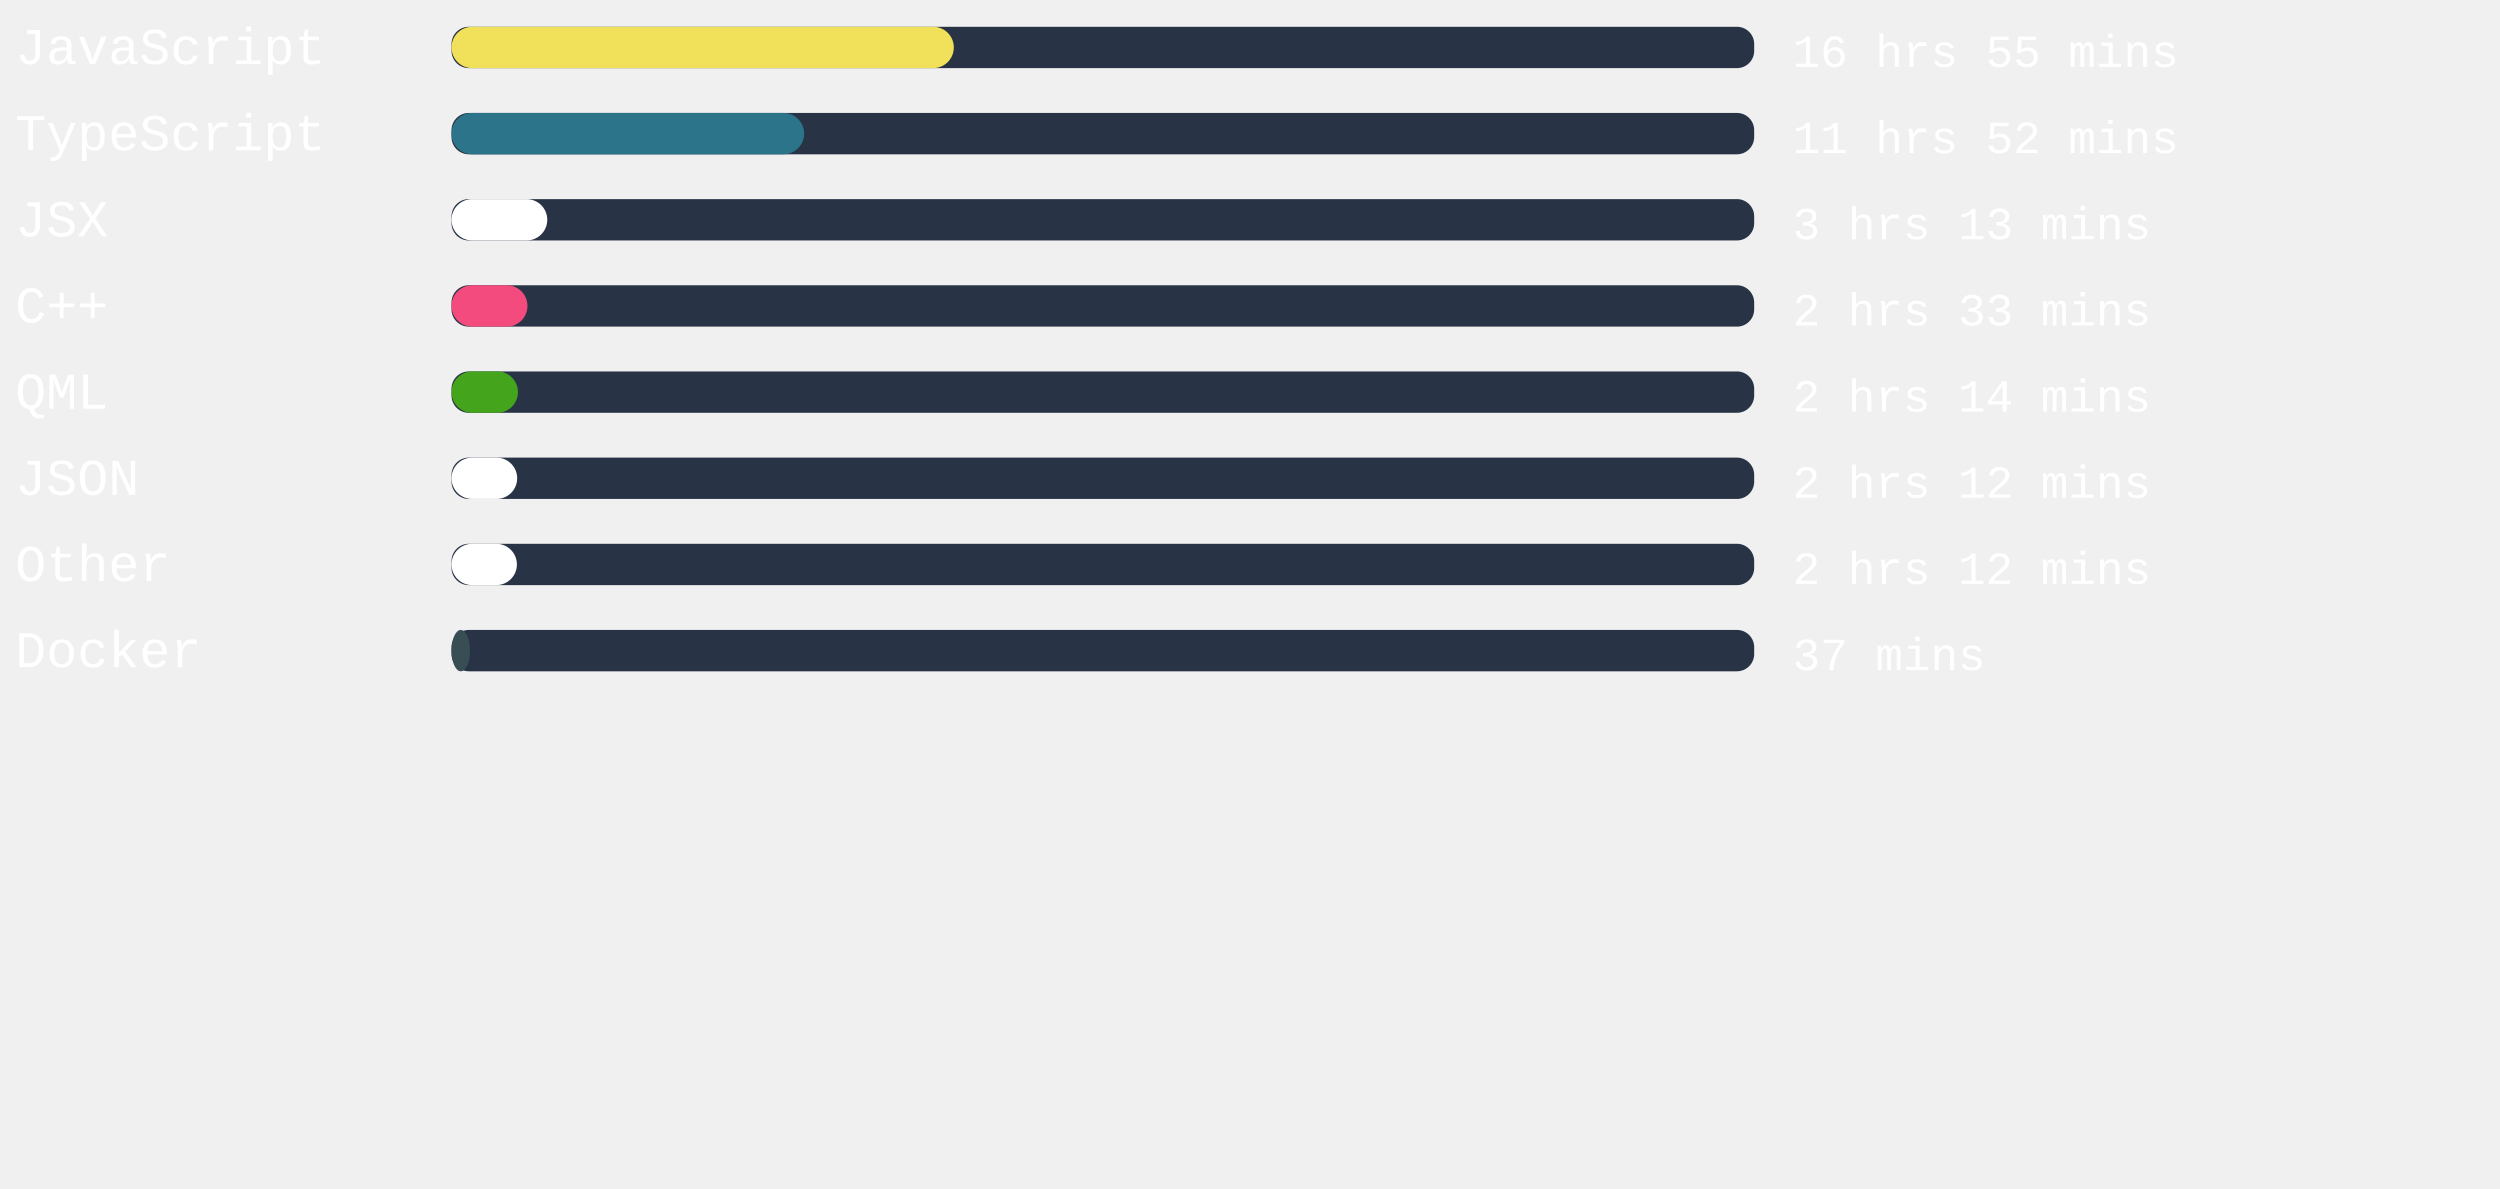
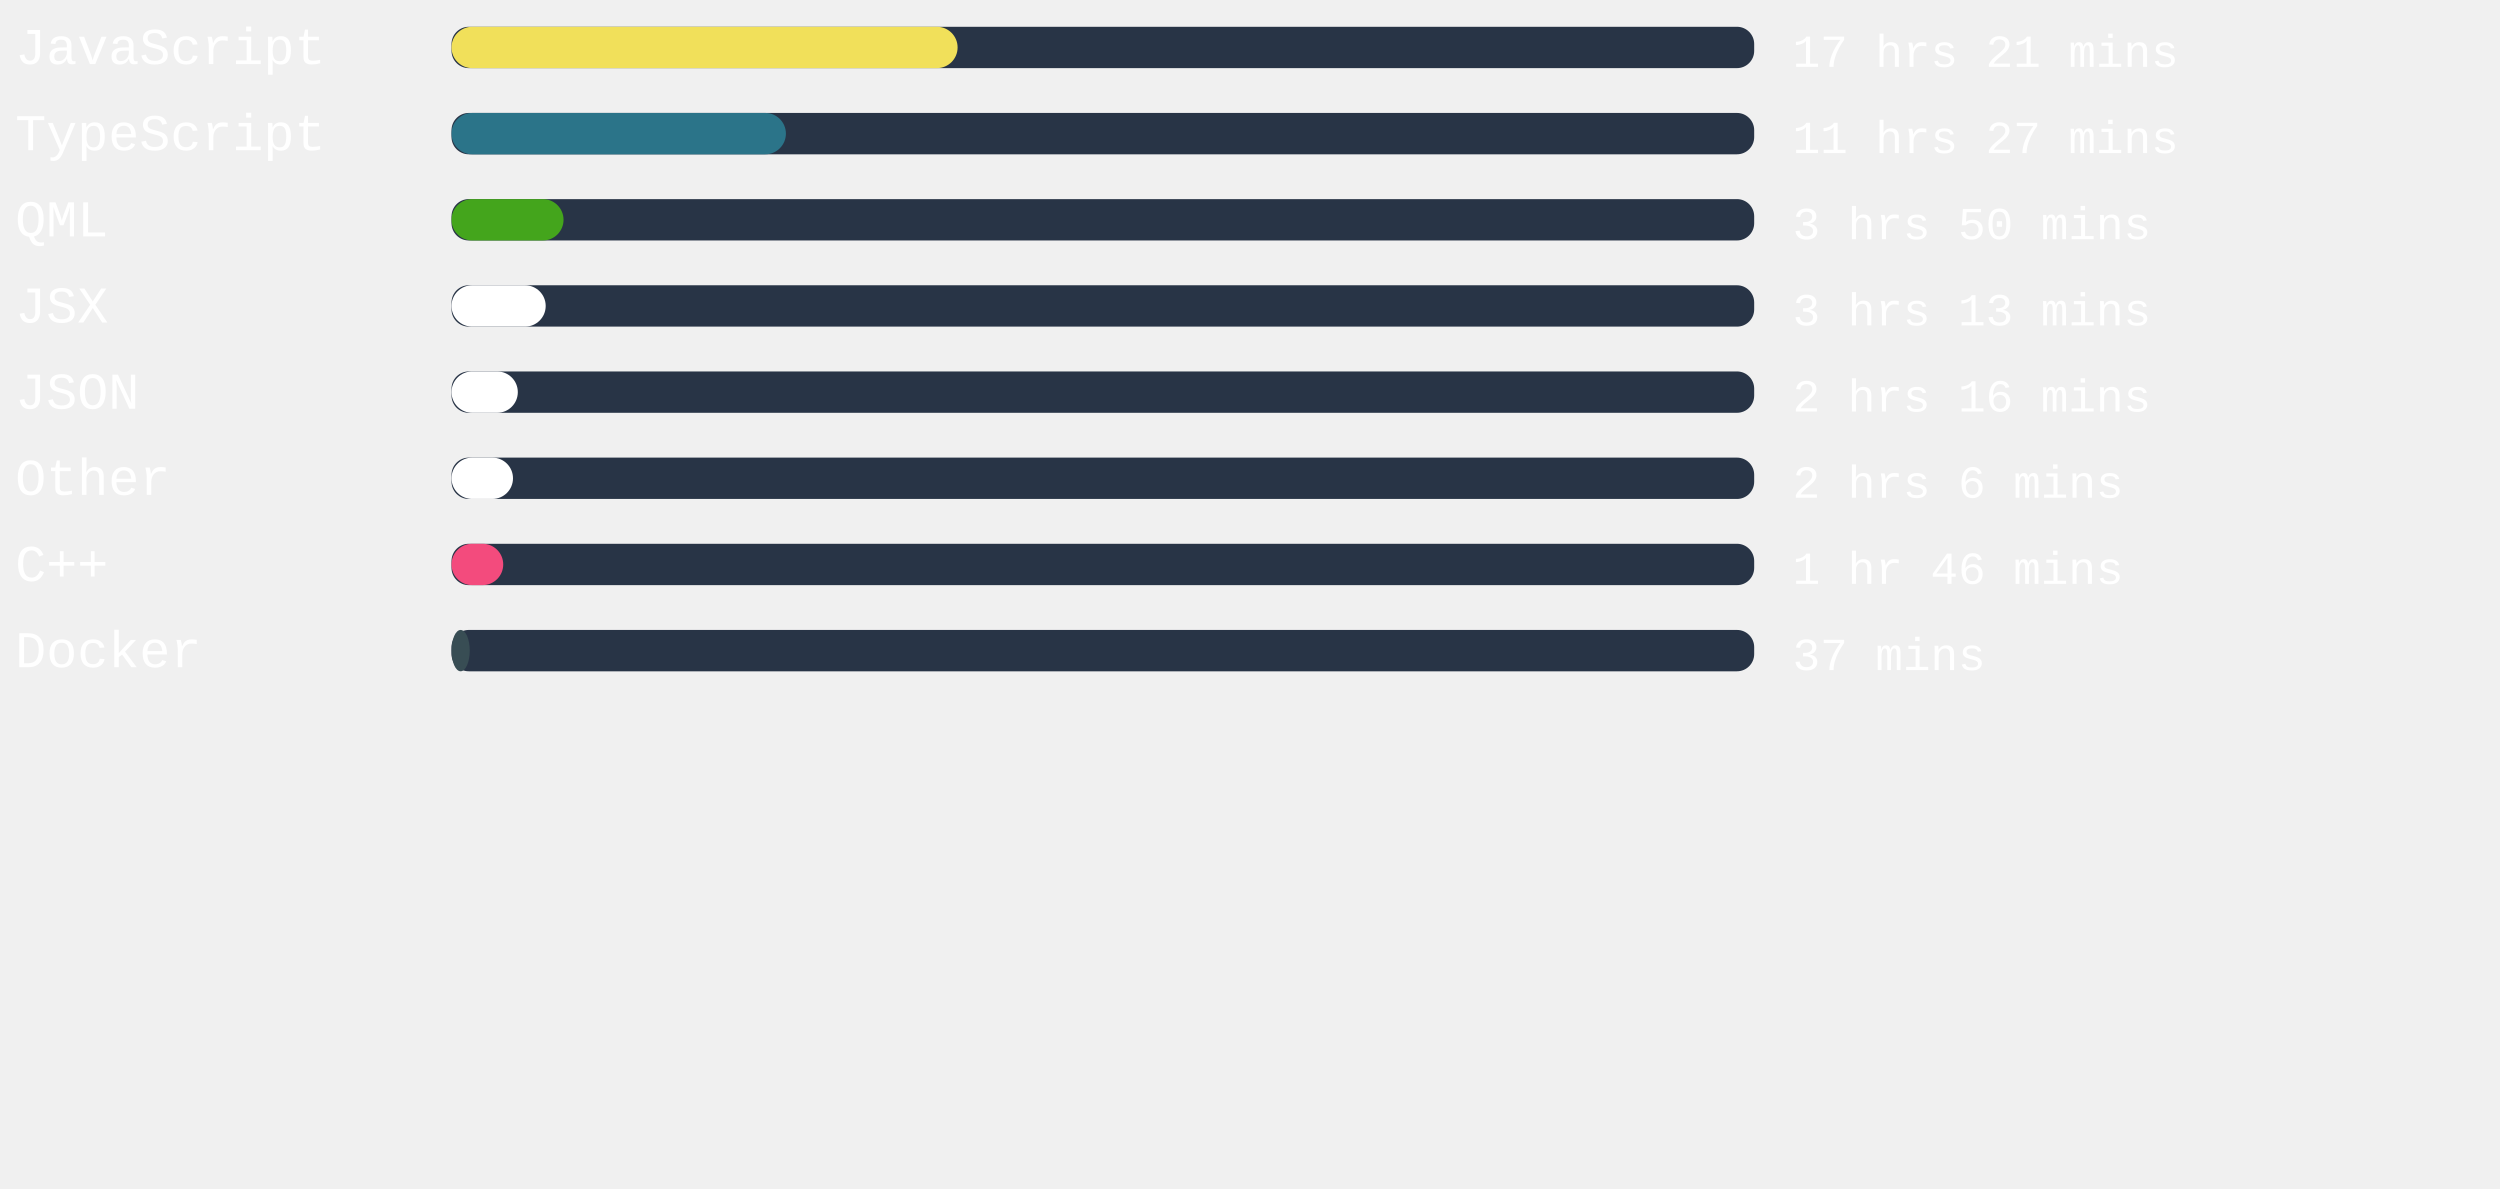
<svg xmlns="http://www.w3.org/2000/svg" width="471mm" height="224mm" viewBox="0 0 725.34 220.12" id="svg6" style="fill:none" version="1.1">
  <defs id="defs143" />
  <rect x="131" width="377.953" height="12" rx="5.006" id="rect2" y="-54.652" style="fill:#283446;stroke-width:0.913" />
-   <rect x="131" width="145.739" height="12" rx="6" id="rect4" y="-54.652" style="fill:#f1e05a" />
+   <rect x="131" width="146.835" height="12" rx="6" id="rect4" y="-54.652" style="fill:#f1e05a" />
  <text xml:space="preserve" style="font-style:normal;font-weight:normal;font-size:40px;line-height:1.25;font-family:sans-serif;letter-spacing:0px;word-spacing:0px;fill:#ffffff;fill-opacity:1;stroke:none" x="4.41" y="-43.838" id="text824">
    <tspan id="tspan822" x="4.41" y="-43.838" style="font-style:normal;font-variant:normal;font-weight:normal;font-stretch:normal;font-size:15px;font-family:'Courier New', Courier, monospace;-inkscape-font-specification:'Courier New, Courier, monospace'">JavaScript</tspan>
  </text>
  <text xml:space="preserve" style="font-style:normal;font-weight:normal;font-size:40px;line-height:1.25;font-family:sans-serif;letter-spacing:0px;word-spacing:0px;fill:#ffffff;fill-opacity:1;stroke:none" x="520.107" y="-43.014" id="text824-3">
-     <tspan id="tspan822-6" x="520.107" y="-43.014" style="font-style:normal;font-variant:normal;font-weight:normal;font-stretch:normal;font-size:13.333px;font-family:'Courier New', Courier, monospace;-inkscape-font-specification:'Courier New, Courier, monospace'">16 hrs 55 mins</tspan>
+     <tspan id="tspan822-6" x="520.107" y="-43.014" style="font-style:normal;font-variant:normal;font-weight:normal;font-stretch:normal;font-size:13.333px;font-family:'Courier New', Courier, monospace;-inkscape-font-specification:'Courier New, Courier, monospace'">17 hrs 21 mins</tspan>
  </text>
,
<rect x="131" width="377.953" height="12" rx="5.006" id="rect2" y="-29.652" style="fill:#283446;stroke-width:0.913" />
-   <rect x="131" width="102.312" height="12" rx="6" id="rect4" y="-29.652" style="fill:#2b7489" />
+   <rect x="131" width="97.02" height="12" rx="6" id="rect4" y="-29.652" style="fill:#2b7489" />
  <text xml:space="preserve" style="font-style:normal;font-weight:normal;font-size:40px;line-height:1.25;font-family:sans-serif;letter-spacing:0px;word-spacing:0px;fill:#ffffff;fill-opacity:1;stroke:none" x="4.41" y="-18.838" id="text824">
    <tspan id="tspan822" x="4.41" y="-18.838" style="font-style:normal;font-variant:normal;font-weight:normal;font-stretch:normal;font-size:15px;font-family:'Courier New', Courier, monospace;-inkscape-font-specification:'Courier New, Courier, monospace'">TypeScript</tspan>
  </text>
  <text xml:space="preserve" style="font-style:normal;font-weight:normal;font-size:40px;line-height:1.25;font-family:sans-serif;letter-spacing:0px;word-spacing:0px;fill:#ffffff;fill-opacity:1;stroke:none" x="520.107" y="-18.014" id="text824-3">
-     <tspan id="tspan822-6" x="520.107" y="-18.014" style="font-style:normal;font-variant:normal;font-weight:normal;font-stretch:normal;font-size:13.333px;font-family:'Courier New', Courier, monospace;-inkscape-font-specification:'Courier New, Courier, monospace'">11 hrs 52 mins</tspan>
+     <tspan id="tspan822-6" x="520.107" y="-18.014" style="font-style:normal;font-variant:normal;font-weight:normal;font-stretch:normal;font-size:13.333px;font-family:'Courier New', Courier, monospace;-inkscape-font-specification:'Courier New, Courier, monospace'">11 hrs 27 mins</tspan>
  </text>
,
<rect x="131" width="377.953" height="12" rx="5.006" id="rect2" y="-4.652" style="fill:#283446;stroke-width:0.913" />
-   <rect x="131" width="27.78" height="12" rx="6" id="rect4" y="-4.652" style="fill:#ffffff" />
+   <rect x="131" width="32.504" height="12" rx="6" id="rect4" y="-4.652" style="fill:#44a51c" />
  <text xml:space="preserve" style="font-style:normal;font-weight:normal;font-size:40px;line-height:1.25;font-family:sans-serif;letter-spacing:0px;word-spacing:0px;fill:#ffffff;fill-opacity:1;stroke:none" x="4.41" y="6.162" id="text824">
-     <tspan id="tspan822" x="4.41" y="6.162" style="font-style:normal;font-variant:normal;font-weight:normal;font-stretch:normal;font-size:15px;font-family:'Courier New', Courier, monospace;-inkscape-font-specification:'Courier New, Courier, monospace'">JSX</tspan>
+     <tspan id="tspan822" x="4.41" y="6.162" style="font-style:normal;font-variant:normal;font-weight:normal;font-stretch:normal;font-size:15px;font-family:'Courier New', Courier, monospace;-inkscape-font-specification:'Courier New, Courier, monospace'">QML</tspan>
  </text>
  <text xml:space="preserve" style="font-style:normal;font-weight:normal;font-size:40px;line-height:1.25;font-family:sans-serif;letter-spacing:0px;word-spacing:0px;fill:#ffffff;fill-opacity:1;stroke:none" x="520.107" y="6.986" id="text824-3">
-     <tspan id="tspan822-6" x="520.107" y="6.986" style="font-style:normal;font-variant:normal;font-weight:normal;font-stretch:normal;font-size:13.333px;font-family:'Courier New', Courier, monospace;-inkscape-font-specification:'Courier New, Courier, monospace'">3 hrs 13 mins</tspan>
+     <tspan id="tspan822-6" x="520.107" y="6.986" style="font-style:normal;font-variant:normal;font-weight:normal;font-stretch:normal;font-size:13.333px;font-family:'Courier New', Courier, monospace;-inkscape-font-specification:'Courier New, Courier, monospace'">3 hrs 50 mins</tspan>
  </text>
,
<rect x="131" width="377.953" height="12" rx="5.006" id="rect2" y="20.348" style="fill:#283446;stroke-width:0.913" />
-   <rect x="131" width="22.035" height="12" rx="6" id="rect4" y="20.348" style="fill:#f34b7d" />
+   <rect x="131" width="27.326" height="12" rx="6" id="rect4" y="20.348" style="fill:#ffffff" />
  <text xml:space="preserve" style="font-style:normal;font-weight:normal;font-size:40px;line-height:1.25;font-family:sans-serif;letter-spacing:0px;word-spacing:0px;fill:#ffffff;fill-opacity:1;stroke:none" x="4.41" y="31.162" id="text824">
-     <tspan id="tspan822" x="4.41" y="31.162" style="font-style:normal;font-variant:normal;font-weight:normal;font-stretch:normal;font-size:15px;font-family:'Courier New', Courier, monospace;-inkscape-font-specification:'Courier New, Courier, monospace'">C++</tspan>
+     <tspan id="tspan822" x="4.41" y="31.162" style="font-style:normal;font-variant:normal;font-weight:normal;font-stretch:normal;font-size:15px;font-family:'Courier New', Courier, monospace;-inkscape-font-specification:'Courier New, Courier, monospace'">JSX</tspan>
  </text>
  <text xml:space="preserve" style="font-style:normal;font-weight:normal;font-size:40px;line-height:1.25;font-family:sans-serif;letter-spacing:0px;word-spacing:0px;fill:#ffffff;fill-opacity:1;stroke:none" x="520.107" y="31.986" id="text824-3">
-     <tspan id="tspan822-6" x="520.107" y="31.986" style="font-style:normal;font-variant:normal;font-weight:normal;font-stretch:normal;font-size:13.333px;font-family:'Courier New', Courier, monospace;-inkscape-font-specification:'Courier New, Courier, monospace'">2 hrs 33 mins</tspan>
+     <tspan id="tspan822-6" x="520.107" y="31.986" style="font-style:normal;font-variant:normal;font-weight:normal;font-stretch:normal;font-size:13.333px;font-family:'Courier New', Courier, monospace;-inkscape-font-specification:'Courier New, Courier, monospace'">3 hrs 13 mins</tspan>
  </text>
,
<rect x="131" width="377.953" height="12" rx="5.006" id="rect2" y="45.348" style="fill:#283446;stroke-width:0.913" />
-   <rect x="131" width="19.276" height="12" rx="6" id="rect4" y="45.348" style="fill:#44a51c" />
+   <rect x="131" width="19.238" height="12" rx="6" id="rect4" y="45.348" style="fill:#ffffff" />
  <text xml:space="preserve" style="font-style:normal;font-weight:normal;font-size:40px;line-height:1.25;font-family:sans-serif;letter-spacing:0px;word-spacing:0px;fill:#ffffff;fill-opacity:1;stroke:none" x="4.41" y="56.162" id="text824">
-     <tspan id="tspan822" x="4.41" y="56.162" style="font-style:normal;font-variant:normal;font-weight:normal;font-stretch:normal;font-size:15px;font-family:'Courier New', Courier, monospace;-inkscape-font-specification:'Courier New, Courier, monospace'">QML</tspan>
+     <tspan id="tspan822" x="4.41" y="56.162" style="font-style:normal;font-variant:normal;font-weight:normal;font-stretch:normal;font-size:15px;font-family:'Courier New', Courier, monospace;-inkscape-font-specification:'Courier New, Courier, monospace'">JSON</tspan>
  </text>
  <text xml:space="preserve" style="font-style:normal;font-weight:normal;font-size:40px;line-height:1.25;font-family:sans-serif;letter-spacing:0px;word-spacing:0px;fill:#ffffff;fill-opacity:1;stroke:none" x="520.107" y="56.986" id="text824-3">
-     <tspan id="tspan822-6" x="520.107" y="56.986" style="font-style:normal;font-variant:normal;font-weight:normal;font-stretch:normal;font-size:13.333px;font-family:'Courier New', Courier, monospace;-inkscape-font-specification:'Courier New, Courier, monospace'">2 hrs 14 mins</tspan>
+     <tspan id="tspan822-6" x="520.107" y="56.986" style="font-style:normal;font-variant:normal;font-weight:normal;font-stretch:normal;font-size:13.333px;font-family:'Courier New', Courier, monospace;-inkscape-font-specification:'Courier New, Courier, monospace'">2 hrs 16 mins</tspan>
  </text>
,
<rect x="131" width="377.953" height="12" rx="5.006" id="rect2" y="70.348" style="fill:#283446;stroke-width:0.913" />
-   <rect x="131" width="19.049" height="12" rx="6" id="rect4" y="70.348" style="fill:#ffffff" />
+   <rect x="131" width="17.839" height="12" rx="6" id="rect4" y="70.348" style="fill:#ffffff" />
  <text xml:space="preserve" style="font-style:normal;font-weight:normal;font-size:40px;line-height:1.25;font-family:sans-serif;letter-spacing:0px;word-spacing:0px;fill:#ffffff;fill-opacity:1;stroke:none" x="4.41" y="81.162" id="text824">
-     <tspan id="tspan822" x="4.41" y="81.162" style="font-style:normal;font-variant:normal;font-weight:normal;font-stretch:normal;font-size:15px;font-family:'Courier New', Courier, monospace;-inkscape-font-specification:'Courier New, Courier, monospace'">JSON</tspan>
+     <tspan id="tspan822" x="4.41" y="81.162" style="font-style:normal;font-variant:normal;font-weight:normal;font-stretch:normal;font-size:15px;font-family:'Courier New', Courier, monospace;-inkscape-font-specification:'Courier New, Courier, monospace'">Other</tspan>
  </text>
  <text xml:space="preserve" style="font-style:normal;font-weight:normal;font-size:40px;line-height:1.25;font-family:sans-serif;letter-spacing:0px;word-spacing:0px;fill:#ffffff;fill-opacity:1;stroke:none" x="520.107" y="81.986" id="text824-3">
-     <tspan id="tspan822-6" x="520.107" y="81.986" style="font-style:normal;font-variant:normal;font-weight:normal;font-stretch:normal;font-size:13.333px;font-family:'Courier New', Courier, monospace;-inkscape-font-specification:'Courier New, Courier, monospace'">2 hrs 12 mins</tspan>
+     <tspan id="tspan822-6" x="520.107" y="81.986" style="font-style:normal;font-variant:normal;font-weight:normal;font-stretch:normal;font-size:13.333px;font-family:'Courier New', Courier, monospace;-inkscape-font-specification:'Courier New, Courier, monospace'">2 hrs 6 mins</tspan>
  </text>
,
<rect x="131" width="377.953" height="12" rx="5.006" id="rect2" y="95.348" style="fill:#283446;stroke-width:0.913" />
-   <rect x="131" width="18.973" height="12" rx="6" id="rect4" y="95.348" style="fill:#ffffff" />
+   <rect x="131" width="15.005" height="12" rx="6" id="rect4" y="95.348" style="fill:#f34b7d" />
  <text xml:space="preserve" style="font-style:normal;font-weight:normal;font-size:40px;line-height:1.25;font-family:sans-serif;letter-spacing:0px;word-spacing:0px;fill:#ffffff;fill-opacity:1;stroke:none" x="4.41" y="106.162" id="text824">
-     <tspan id="tspan822" x="4.41" y="106.162" style="font-style:normal;font-variant:normal;font-weight:normal;font-stretch:normal;font-size:15px;font-family:'Courier New', Courier, monospace;-inkscape-font-specification:'Courier New, Courier, monospace'">Other</tspan>
+     <tspan id="tspan822" x="4.41" y="106.162" style="font-style:normal;font-variant:normal;font-weight:normal;font-stretch:normal;font-size:15px;font-family:'Courier New', Courier, monospace;-inkscape-font-specification:'Courier New, Courier, monospace'">C++</tspan>
  </text>
  <text xml:space="preserve" style="font-style:normal;font-weight:normal;font-size:40px;line-height:1.25;font-family:sans-serif;letter-spacing:0px;word-spacing:0px;fill:#ffffff;fill-opacity:1;stroke:none" x="520.107" y="106.986" id="text824-3">
-     <tspan id="tspan822-6" x="520.107" y="106.986" style="font-style:normal;font-variant:normal;font-weight:normal;font-stretch:normal;font-size:13.333px;font-family:'Courier New', Courier, monospace;-inkscape-font-specification:'Courier New, Courier, monospace'">2 hrs 12 mins</tspan>
+     <tspan id="tspan822-6" x="520.107" y="106.986" style="font-style:normal;font-variant:normal;font-weight:normal;font-stretch:normal;font-size:13.333px;font-family:'Courier New', Courier, monospace;-inkscape-font-specification:'Courier New, Courier, monospace'">1 hr 46 mins</tspan>
  </text>
,
<rect x="131" width="377.953" height="12" rx="5.006" id="rect2" y="120.348" style="fill:#283446;stroke-width:0.913" />
-   <rect x="131" width="5.367" height="12" rx="6" id="rect4" y="120.348" style="fill:#384d54" />
+   <rect x="131" width="5.291" height="12" rx="6" id="rect4" y="120.348" style="fill:#384d54" />
  <text xml:space="preserve" style="font-style:normal;font-weight:normal;font-size:40px;line-height:1.25;font-family:sans-serif;letter-spacing:0px;word-spacing:0px;fill:#ffffff;fill-opacity:1;stroke:none" x="4.41" y="131.162" id="text824">
    <tspan id="tspan822" x="4.41" y="131.162" style="font-style:normal;font-variant:normal;font-weight:normal;font-stretch:normal;font-size:15px;font-family:'Courier New', Courier, monospace;-inkscape-font-specification:'Courier New, Courier, monospace'">Docker</tspan>
  </text>
  <text xml:space="preserve" style="font-style:normal;font-weight:normal;font-size:40px;line-height:1.25;font-family:sans-serif;letter-spacing:0px;word-spacing:0px;fill:#ffffff;fill-opacity:1;stroke:none" x="520.107" y="131.986" id="text824-3">
    <tspan id="tspan822-6" x="520.107" y="131.986" style="font-style:normal;font-variant:normal;font-weight:normal;font-stretch:normal;font-size:13.333px;font-family:'Courier New', Courier, monospace;-inkscape-font-specification:'Courier New, Courier, monospace'">37 mins</tspan>
  </text>
</svg>
